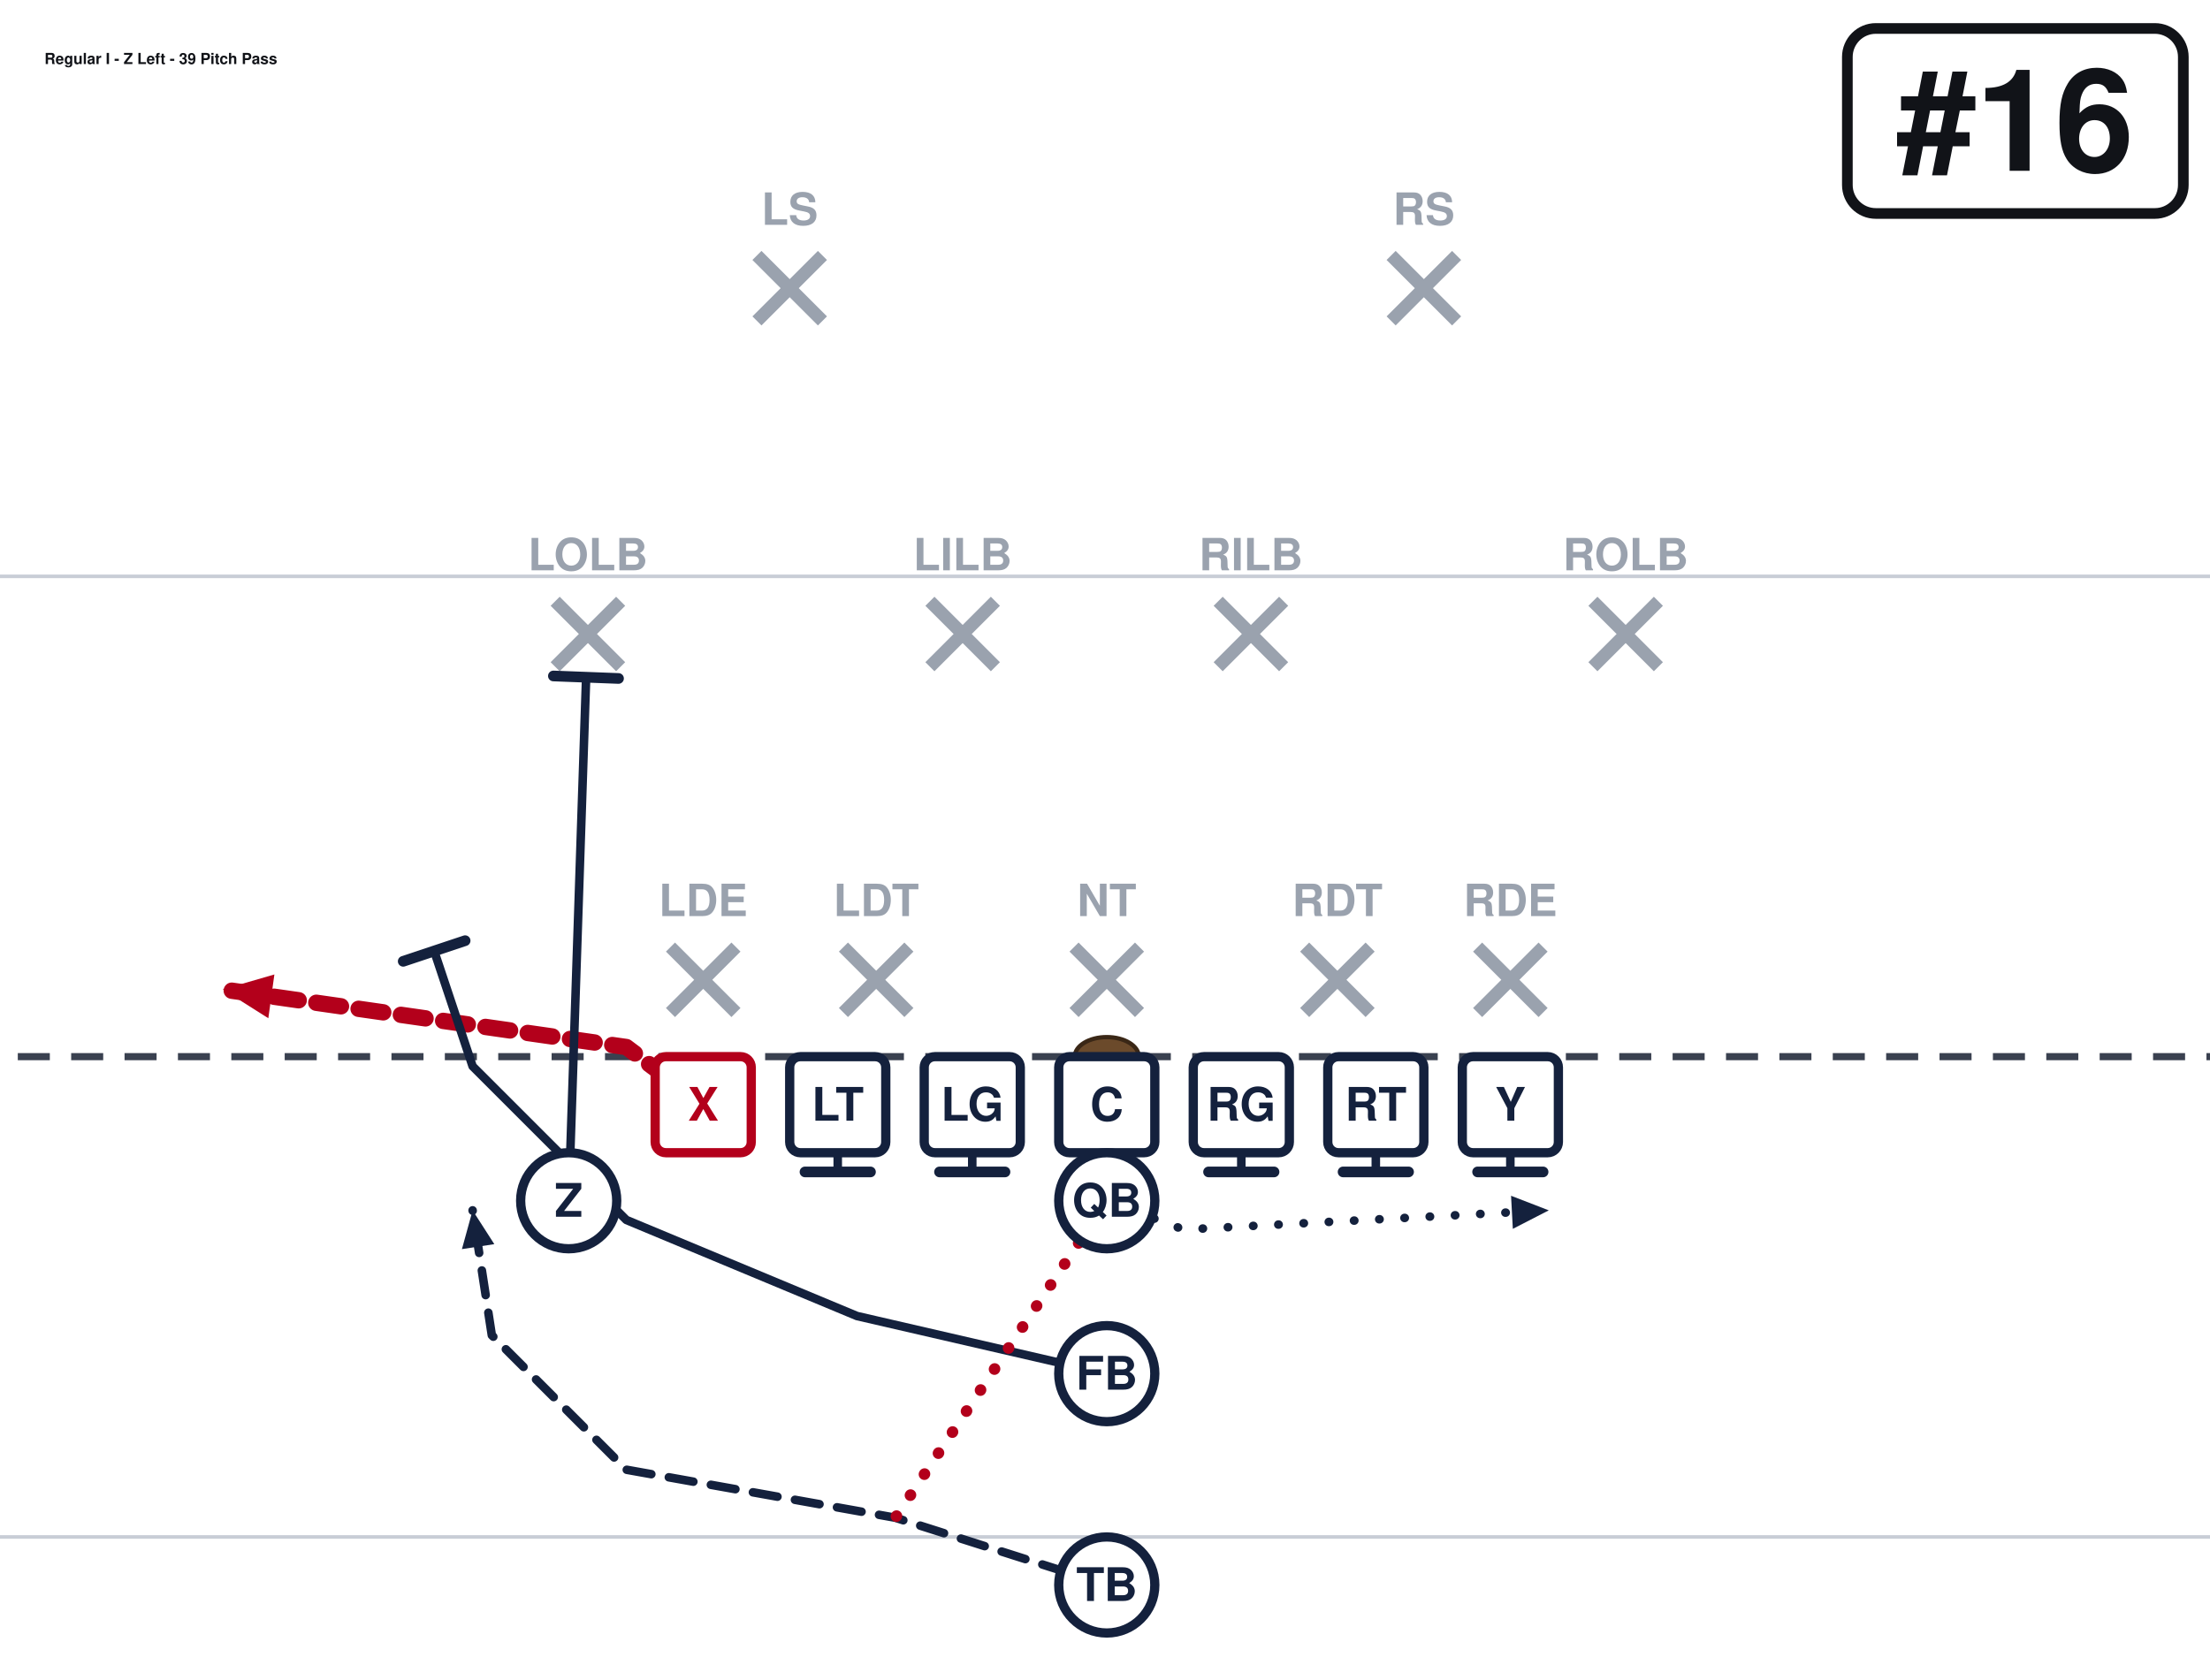
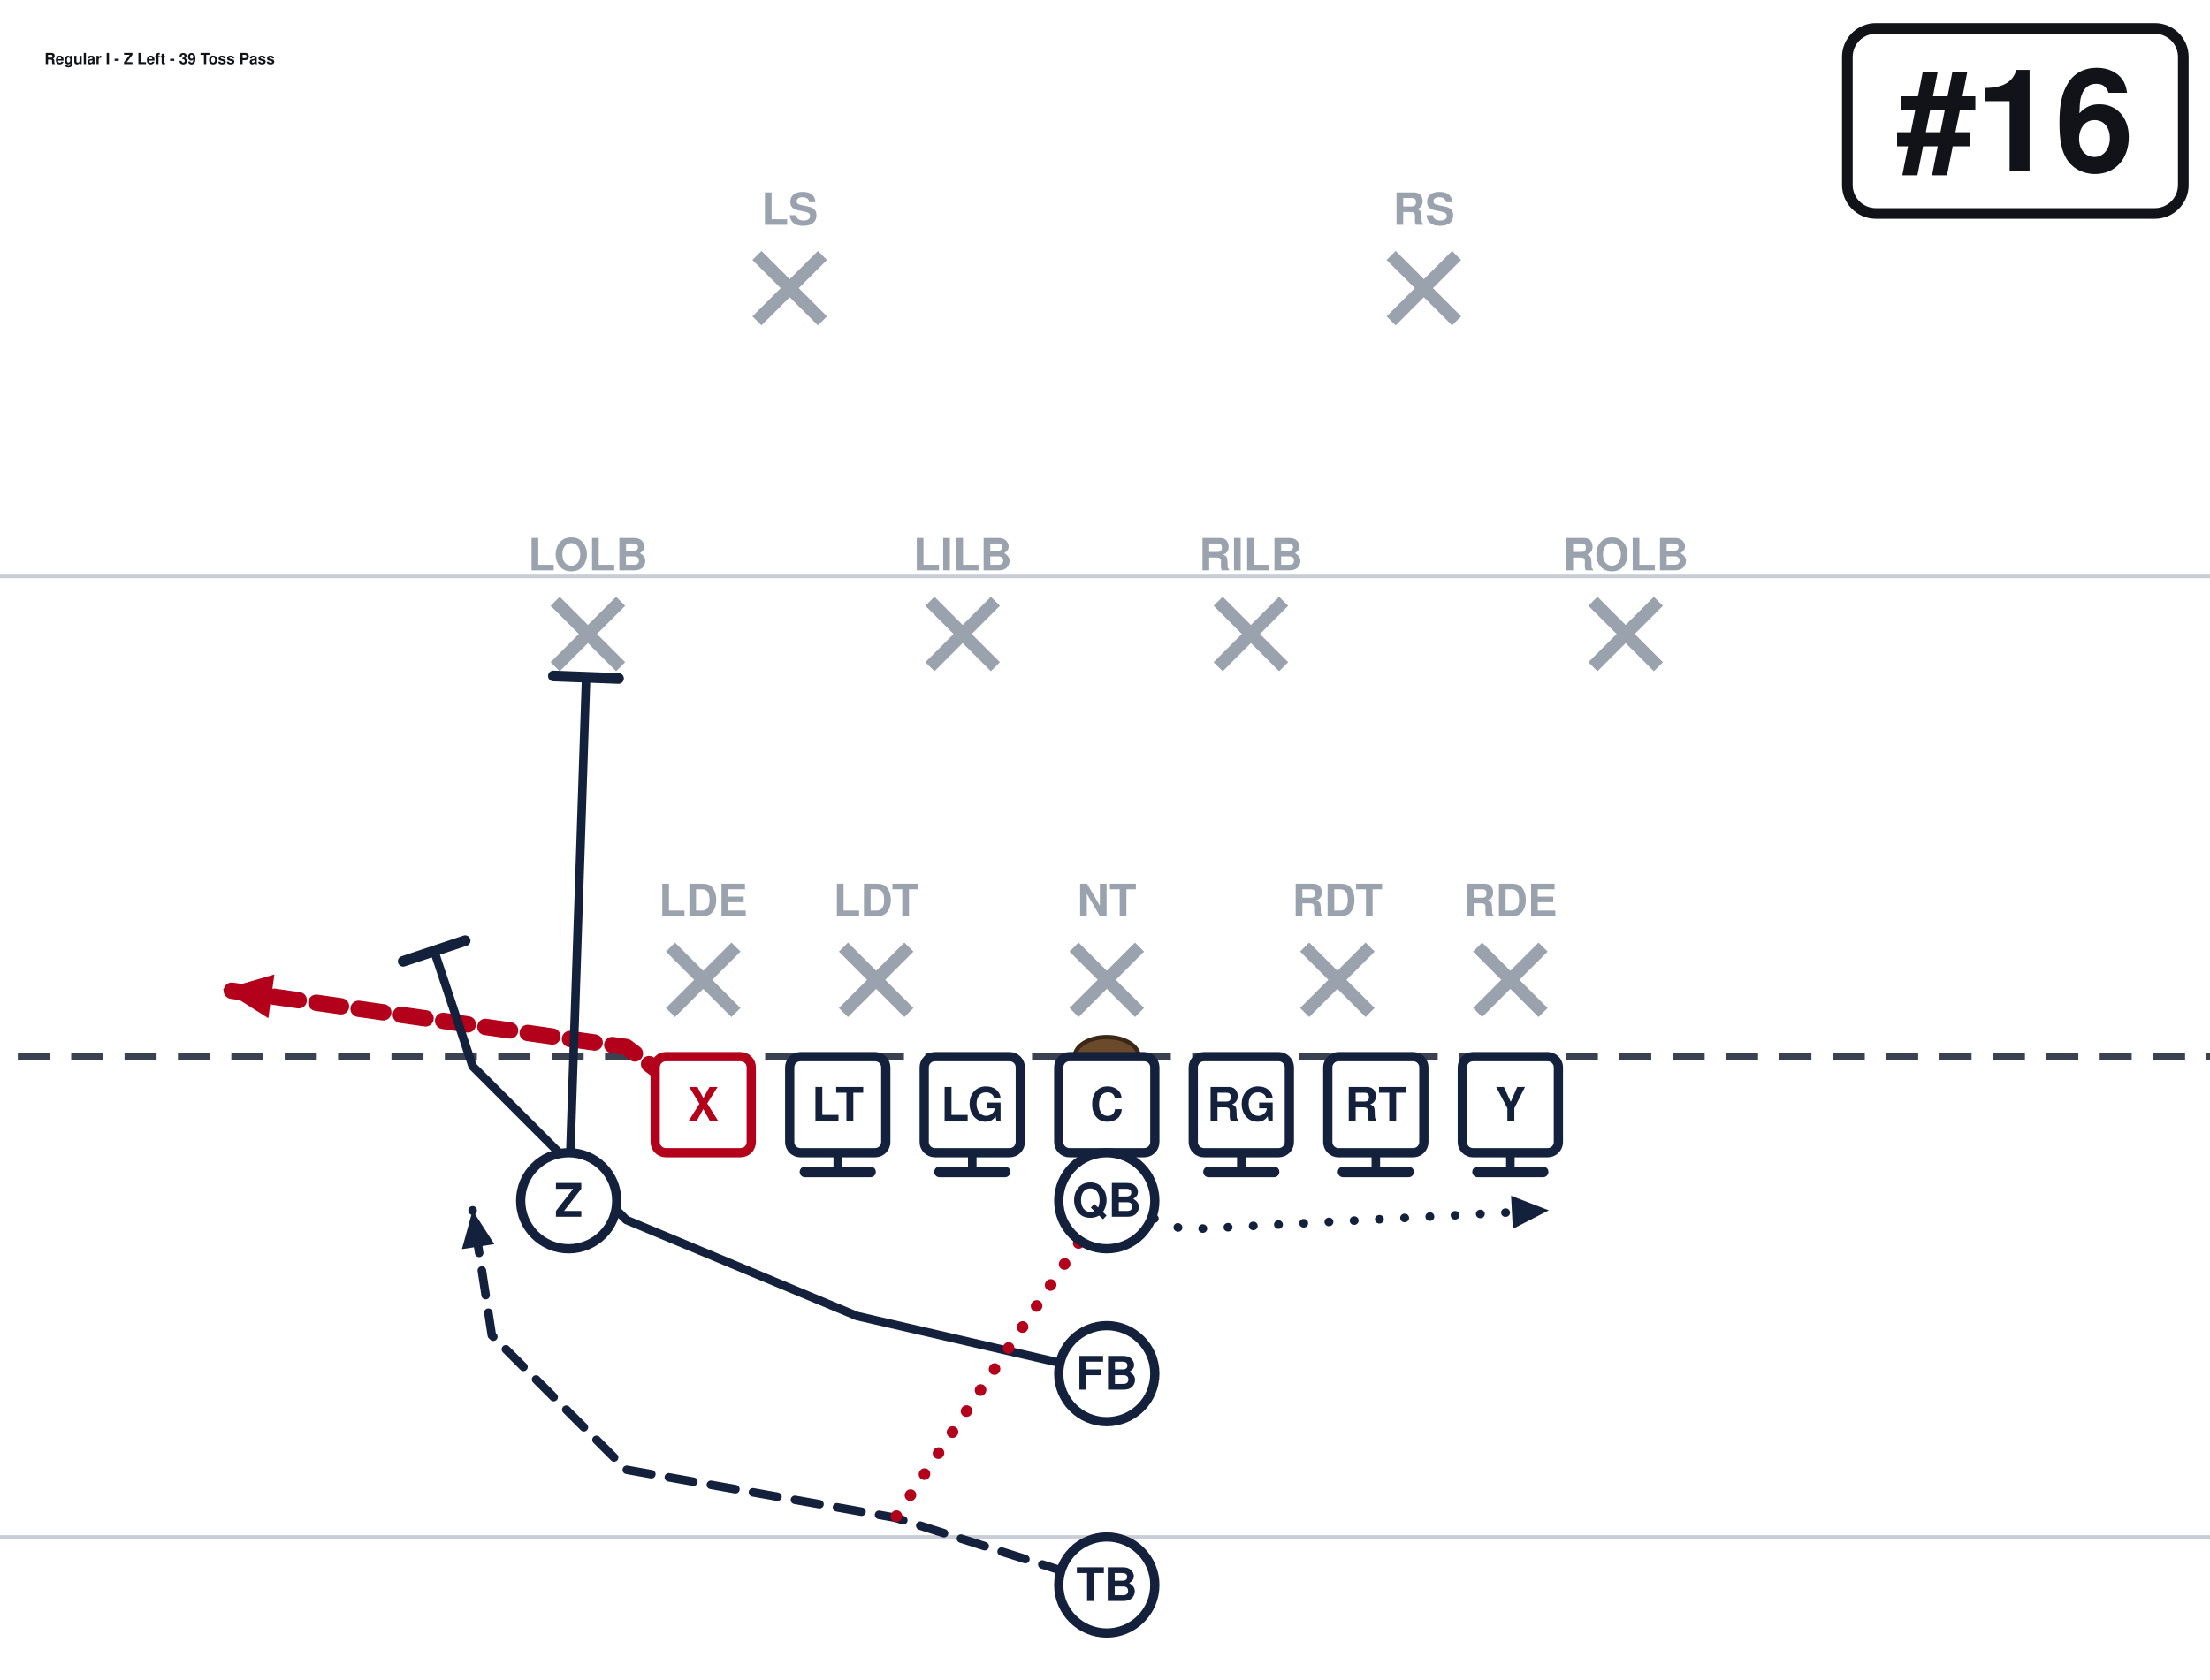
<svg xmlns="http://www.w3.org/2000/svg" width="621" height="472" viewBox="40 27 621 472" font-family="Segoe UI, Helvetica, Arial, sans-serif" role="img">
  <rect x="0" y="0" width="702" height="513" fill="#ffffff" />
  <line x1="0" y1="459.0" x2="702" y2="459.0" stroke="#c8cdd6" stroke-width="1" />
  <line x1="0" y1="189.0" x2="702" y2="189.0" stroke="#c8cdd6" stroke-width="1" />
  <line x1="0" y1="324.0" x2="702" y2="324.0" stroke="#3a4150" stroke-width="2" stroke-dasharray="9 6" />
  <ellipse cx="351.0" cy="324.0" rx="9" ry="5.5" fill="#6b4a2b" stroke="#3a2716" stroke-width="1.2" />
  <line x1="228.4" y1="293.2" x2="246.8" y2="311.6" stroke="#9aa2ae" stroke-width="3.6" />
  <line x1="246.8" y1="293.2" x2="228.4" y2="311.6" stroke="#9aa2ae" stroke-width="3.6" />
  <text x="237.6" y="284.5" text-anchor="middle" font-size="12.5" fill="#9aa2ae" font-weight="600">LDE</text>
  <line x1="277.0" y1="293.2" x2="295.4" y2="311.6" stroke="#9aa2ae" stroke-width="3.6" />
  <line x1="295.4" y1="293.2" x2="277.0" y2="311.6" stroke="#9aa2ae" stroke-width="3.6" />
  <text x="286.2" y="284.5" text-anchor="middle" font-size="12.5" fill="#9aa2ae" font-weight="600">LDT</text>
  <line x1="341.8" y1="293.2" x2="360.2" y2="311.6" stroke="#9aa2ae" stroke-width="3.6" />
  <line x1="360.2" y1="293.2" x2="341.8" y2="311.6" stroke="#9aa2ae" stroke-width="3.6" />
  <text x="351.0" y="284.5" text-anchor="middle" font-size="12.5" fill="#9aa2ae" font-weight="600">NT</text>
  <line x1="406.6" y1="293.2" x2="425.0" y2="311.6" stroke="#9aa2ae" stroke-width="3.6" />
  <line x1="425.0" y1="293.2" x2="406.6" y2="311.6" stroke="#9aa2ae" stroke-width="3.6" />
  <text x="415.8" y="284.5" text-anchor="middle" font-size="12.5" fill="#9aa2ae" font-weight="600">RDT</text>
  <line x1="455.2" y1="293.2" x2="473.6" y2="311.6" stroke="#9aa2ae" stroke-width="3.6" />
  <line x1="473.6" y1="293.2" x2="455.2" y2="311.6" stroke="#9aa2ae" stroke-width="3.6" />
  <text x="464.4" y="284.5" text-anchor="middle" font-size="12.5" fill="#9aa2ae" font-weight="600">RDE</text>
  <line x1="196.0" y1="196.0" x2="214.4" y2="214.4" stroke="#9aa2ae" stroke-width="3.6" />
  <line x1="214.4" y1="196.0" x2="196.0" y2="214.4" stroke="#9aa2ae" stroke-width="3.6" />
  <text x="205.2" y="187.3" text-anchor="middle" font-size="12.5" fill="#9aa2ae" font-weight="600">LOLB</text>
  <line x1="301.3" y1="196.0" x2="319.7" y2="214.4" stroke="#9aa2ae" stroke-width="3.6" />
  <line x1="319.7" y1="196.0" x2="301.3" y2="214.4" stroke="#9aa2ae" stroke-width="3.6" />
  <text x="310.5" y="187.3" text-anchor="middle" font-size="12.5" fill="#9aa2ae" font-weight="600">LILB</text>
  <line x1="382.3" y1="196.0" x2="400.7" y2="214.4" stroke="#9aa2ae" stroke-width="3.6" />
  <line x1="400.7" y1="196.0" x2="382.3" y2="214.4" stroke="#9aa2ae" stroke-width="3.6" />
  <text x="391.5" y="187.3" text-anchor="middle" font-size="12.5" fill="#9aa2ae" font-weight="600">RILB</text>
  <line x1="487.6" y1="196.0" x2="506.0" y2="214.4" stroke="#9aa2ae" stroke-width="3.6" />
  <line x1="506.0" y1="196.0" x2="487.6" y2="214.4" stroke="#9aa2ae" stroke-width="3.6" />
  <text x="496.8" y="187.3" text-anchor="middle" font-size="12.5" fill="#9aa2ae" font-weight="600">ROLB</text>
  <line x1="252.7" y1="98.8" x2="271.1" y2="117.2" stroke="#9aa2ae" stroke-width="3.6" />
  <line x1="271.1" y1="98.8" x2="252.7" y2="117.2" stroke="#9aa2ae" stroke-width="3.6" />
  <text x="261.9" y="90.2" text-anchor="middle" font-size="12.5" fill="#9aa2ae" font-weight="600">LS</text>
  <line x1="430.9" y1="98.8" x2="449.3" y2="117.2" stroke="#9aa2ae" stroke-width="3.6" />
  <line x1="449.3" y1="98.8" x2="430.9" y2="117.2" stroke="#9aa2ae" stroke-width="3.6" />
  <text x="440.1" y="90.2" text-anchor="middle" font-size="12.5" fill="#9aa2ae" font-weight="600">RS</text>
  <path d="M237.6,337.5 L216.0,321.3 L102.6,305.1" fill="none" stroke="#b3001b" stroke-width="4.6" stroke-linecap="round" stroke-linejoin="round" stroke-dasharray="7 5" />
  <polygon points="102.6,305.1 117.1,300.9 115.4,313.2" fill="#b3001b" />
  <path d="M275.4,337.5 L275.4,356.4" fill="none" stroke="#14213d" stroke-width="2.4" stroke-linecap="round" stroke-linejoin="round" />
  <line x1="284.6" y1="356.4" x2="266.2" y2="356.4" stroke="#14213d" stroke-width="3.0" stroke-linecap="round" />
  <path d="M313.2,337.5 L313.2,356.4" fill="none" stroke="#14213d" stroke-width="2.4" stroke-linecap="round" stroke-linejoin="round" />
  <line x1="322.4" y1="356.4" x2="304.0" y2="356.4" stroke="#14213d" stroke-width="3.0" stroke-linecap="round" />
  <path d="M351.0,337.5 L351.0,356.4" fill="none" stroke="#14213d" stroke-width="2.4" stroke-linecap="round" stroke-linejoin="round" />
  <line x1="360.2" y1="356.4" x2="341.8" y2="356.4" stroke="#14213d" stroke-width="3.0" stroke-linecap="round" />
  <path d="M388.8,337.5 L388.8,356.4" fill="none" stroke="#14213d" stroke-width="2.4" stroke-linecap="round" stroke-linejoin="round" />
  <line x1="398.0" y1="356.4" x2="379.6" y2="356.4" stroke="#14213d" stroke-width="3.0" stroke-linecap="round" />
  <path d="M426.6,337.5 L426.6,356.4" fill="none" stroke="#14213d" stroke-width="2.4" stroke-linecap="round" stroke-linejoin="round" />
  <line x1="435.8" y1="356.4" x2="417.4" y2="356.4" stroke="#14213d" stroke-width="3.0" stroke-linecap="round" />
  <path d="M464.4,337.5 L464.4,356.4" fill="none" stroke="#14213d" stroke-width="2.4" stroke-linecap="round" stroke-linejoin="round" />
  <line x1="473.6" y1="356.4" x2="455.2" y2="356.4" stroke="#14213d" stroke-width="3.0" stroke-linecap="round" />
  <path d="M199.8,364.5 L204.7,217.4" fill="none" stroke="#14213d" stroke-width="2.4" stroke-linecap="round" stroke-linejoin="round" />
  <line x1="195.5" y1="217.0" x2="213.8" y2="217.7" stroke="#14213d" stroke-width="3.0" stroke-linecap="round" />
  <path d="M351.0,364.5 L372.6,372.6 L475.2,367.2" fill="none" stroke="#14213d" stroke-width="2.4" stroke-linecap="round" stroke-linejoin="round" stroke-dasharray="0.1 7" />
  <polygon points="475.2,367.2 465.1,372.4 464.6,363.1" fill="#14213d" />
  <path d="M351.0,413.1 L280.8,396.9 L216.0,369.9 L172.8,326.7 L162.0,294.3" fill="none" stroke="#14213d" stroke-width="2.4" stroke-linecap="round" stroke-linejoin="round" />
  <line x1="153.3" y1="297.2" x2="170.7" y2="291.4" stroke="#14213d" stroke-width="3.0" stroke-linecap="round" />
  <path d="M351.0,472.5 L291.6,453.6 L216.0,440.1 L178.2,402.3 L172.8,367.2" fill="none" stroke="#14213d" stroke-width="2.4" stroke-linecap="round" stroke-linejoin="round" stroke-dasharray="7 5" />
  <polygon points="172.8,367.2 178.9,376.7 169.8,378.1" fill="#14213d" />
  <path d="M351.0,364.5 L291.6,453.6" fill="none" stroke="#b3001b" stroke-width="3.2" stroke-linecap="round" stroke-linejoin="round" stroke-dasharray="0.1 7" />
  <rect x="224.1" y="324.0" width="27.0" height="27.0" rx="3" fill="#ffffff" stroke="#b3001b" stroke-width="2.6" />
  <text x="237.6" y="342.0" text-anchor="middle" font-size="13" font-weight="700" fill="#b3001b">X</text>
  <rect x="261.9" y="324.0" width="27.0" height="27.0" rx="3" fill="#ffffff" stroke="#14213d" stroke-width="2.6" />
  <text x="275.4" y="342.0" text-anchor="middle" font-size="13" font-weight="700" fill="#14213d">LT</text>
  <rect x="299.7" y="324.0" width="27.0" height="27.0" rx="3" fill="#ffffff" stroke="#14213d" stroke-width="2.6" />
  <text x="313.2" y="342.0" text-anchor="middle" font-size="13" font-weight="700" fill="#14213d">LG</text>
  <rect x="337.5" y="324.0" width="27.0" height="27.0" rx="3" fill="#ffffff" stroke="#14213d" stroke-width="2.6" />
  <text x="351.0" y="342.0" text-anchor="middle" font-size="13" font-weight="700" fill="#14213d">C</text>
  <rect x="375.3" y="324.0" width="27.0" height="27.0" rx="3" fill="#ffffff" stroke="#14213d" stroke-width="2.6" />
  <text x="388.8" y="342.0" text-anchor="middle" font-size="13" font-weight="700" fill="#14213d">RG</text>
  <rect x="413.1" y="324.0" width="27.0" height="27.0" rx="3" fill="#ffffff" stroke="#14213d" stroke-width="2.6" />
  <text x="426.6" y="342.0" text-anchor="middle" font-size="13" font-weight="700" fill="#14213d">RT</text>
  <rect x="450.9" y="324.0" width="27.0" height="27.0" rx="3" fill="#ffffff" stroke="#14213d" stroke-width="2.6" />
  <text x="464.4" y="342.0" text-anchor="middle" font-size="13" font-weight="700" fill="#14213d">Y</text>
  <circle cx="199.8" cy="364.5" r="13.5" fill="#ffffff" stroke="#14213d" stroke-width="2.6" />
  <text x="199.8" y="369.0" text-anchor="middle" font-size="13" font-weight="700" fill="#14213d">Z</text>
  <circle cx="351.0" cy="364.5" r="13.5" fill="#ffffff" stroke="#14213d" stroke-width="2.6" />
  <text x="351.0" y="369.0" text-anchor="middle" font-size="13" font-weight="700" fill="#14213d">QB</text>
  <circle cx="351.0" cy="413.1" r="13.5" fill="#ffffff" stroke="#14213d" stroke-width="2.6" />
  <text x="351.0" y="417.6" text-anchor="middle" font-size="13" font-weight="700" fill="#14213d">FB</text>
  <circle cx="351.0" cy="472.5" r="13.5" fill="#ffffff" stroke="#14213d" stroke-width="2.6" />
  <text x="351.0" y="477.0" text-anchor="middle" font-size="13" font-weight="700" fill="#14213d">TB</text>
  <rect x="559.1" y="35.0" width="94.4" height="52.0" rx="8" fill="#ffffff" stroke="#111318" stroke-width="3" />
  <text x="606.3" y="75.0" text-anchor="middle" font-size="40" font-weight="800" fill="#111318">#16</text>
-   <text x="52.5" y="45.0" font-size="4.3" font-weight="700" fill="#111318">Regular I - Z Left - 39 Pitch Pass</text>
+   <text x="52.5" y="45.0" font-size="4.3" font-weight="700" fill="#111318">Regular I - Z Left - 39 Toss Pass</text>
</svg>
